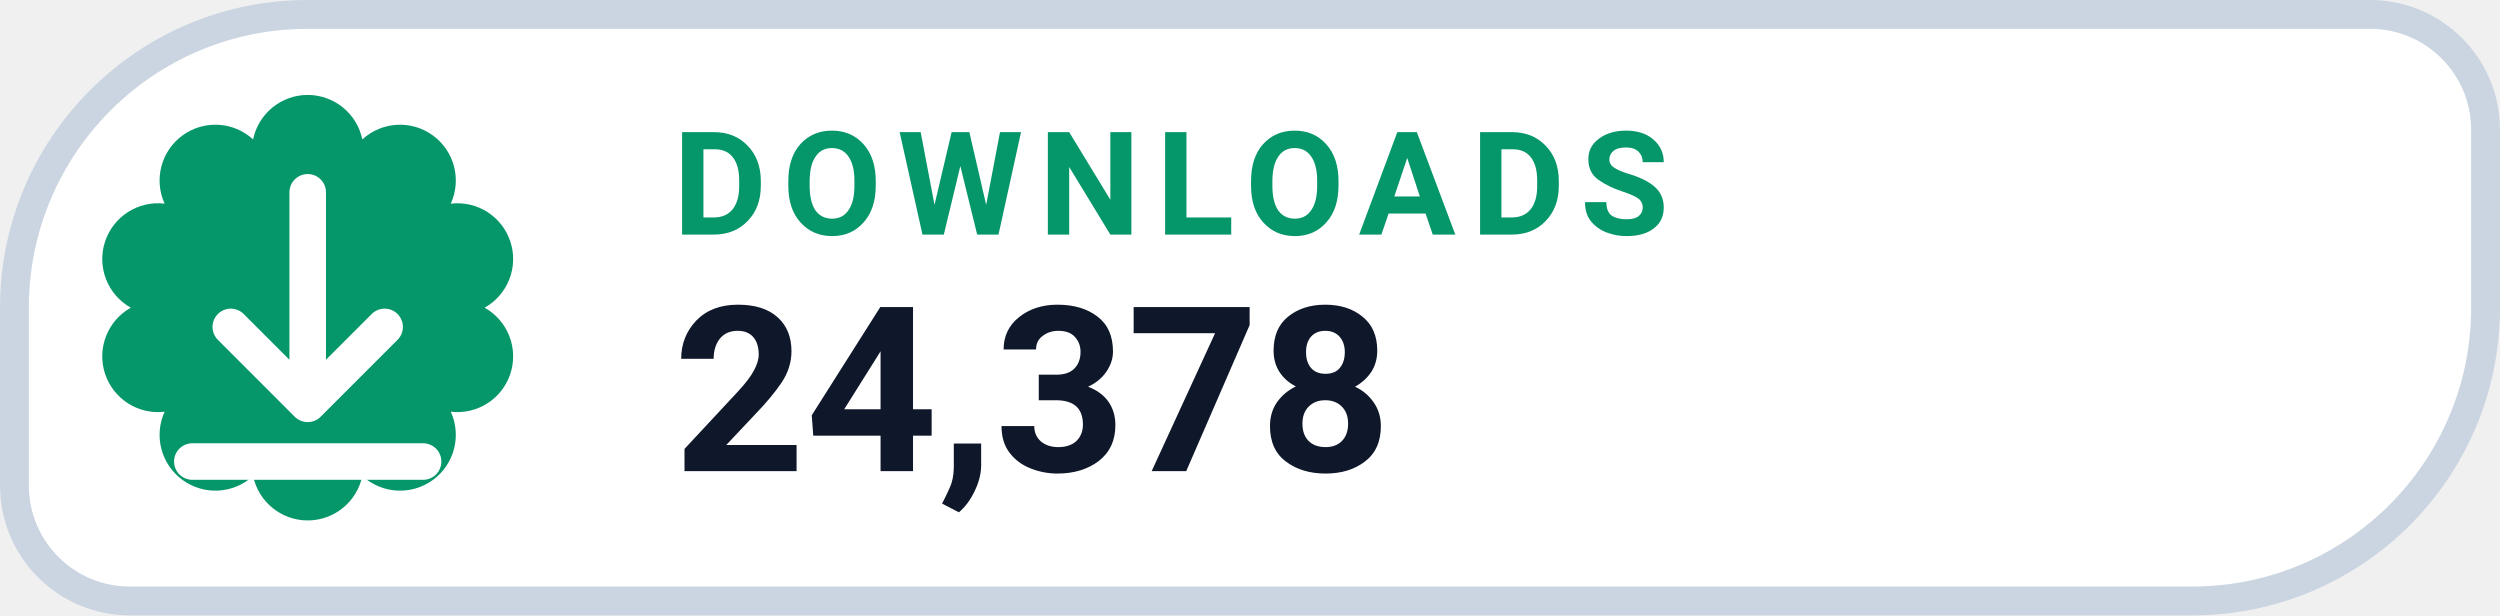
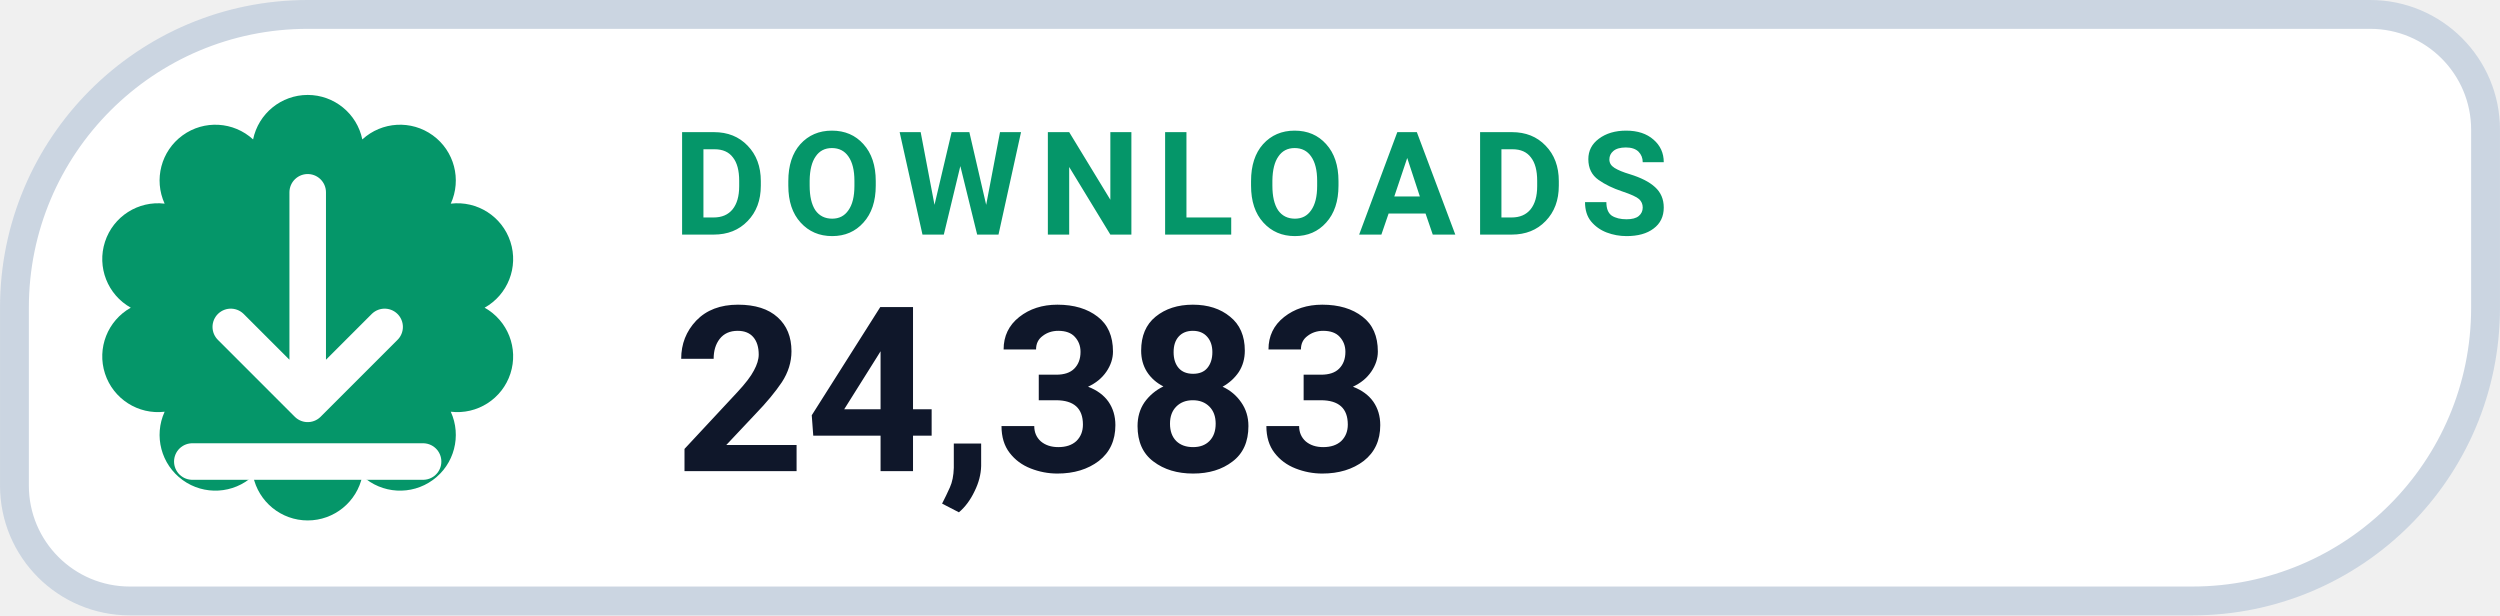
- <svg xmlns="http://www.w3.org/2000/svg" width="126" height="31.015" viewBox="0 0 130 32" role="img" aria-label="DOWNLOADS 24,378">
+ <svg xmlns="http://www.w3.org/2000/svg" width="126" height="31.015" viewBox="0 0 130 32" role="img" aria-label="DOWNLOADS 24,383">
  <path d="M 16.00 0.75 H 123.25 A 6.00 6.00 0 0 1 129.25 6.75 V 16.00 A 15.25 15.25 0 0 1 114.00 31.25 H 6.75 A 6.00 6.00 0 0 1 0.75 25.25 V 16.00 A 15.25 15.25 0 0 1 16.00 0.75 Z" fill="#FFFFFF" stroke="#CBD5E1" stroke-width="1.5" />
  <path d="M 13.16 7.25 A 2.90 2.90 0 0 1 18.84 7.25 A 2.90 2.90 0 0 1 23.44 10.59 A 2.90 2.90 0 0 1 25.20 16.00 A 2.90 2.90 0 0 1 23.44 21.41 A 2.90 2.90 0 0 1 18.84 24.75 A 2.90 2.90 0 0 1 13.16 24.75 A 2.90 2.90 0 0 1 8.56 21.41 A 2.90 2.90 0 0 1 6.80 16.00 A 2.90 2.90 0 0 1 8.56 10.59 A 2.90 2.90 0 0 1 13.16 7.25 Z" fill="#059669" />
  <g transform="translate(16 16)" style="color:#FFFFFF;">
    <path d="M0 -6 v11 m0 0 l4 -4 m-4 4 l-4 -4 M-6 8 h12" fill="none" stroke="currentColor" stroke-width="1.9" stroke-linecap="round" stroke-linejoin="round" />
  </g>
  <text x="35" y="12.2" fill="#059669" font-family="-apple-system,BlinkMacSystemFont,'Segoe UI',Roboto,Helvetica,Arial,sans-serif" font-size="7.5" font-weight="700" letter-spacing=".8">DOWNLOADS</text>
-   <text x="35" y="24.5" fill="#0F172A" font-family="-apple-system,BlinkMacSystemFont,'Segoe UI',Roboto,Helvetica,Arial,sans-serif" font-size="12" font-weight="750">24,378</text>
+   <text x="35" y="24.5" fill="#0F172A" font-family="-apple-system,BlinkMacSystemFont,'Segoe UI',Roboto,Helvetica,Arial,sans-serif" font-size="12" font-weight="750">24,383</text>
</svg>
